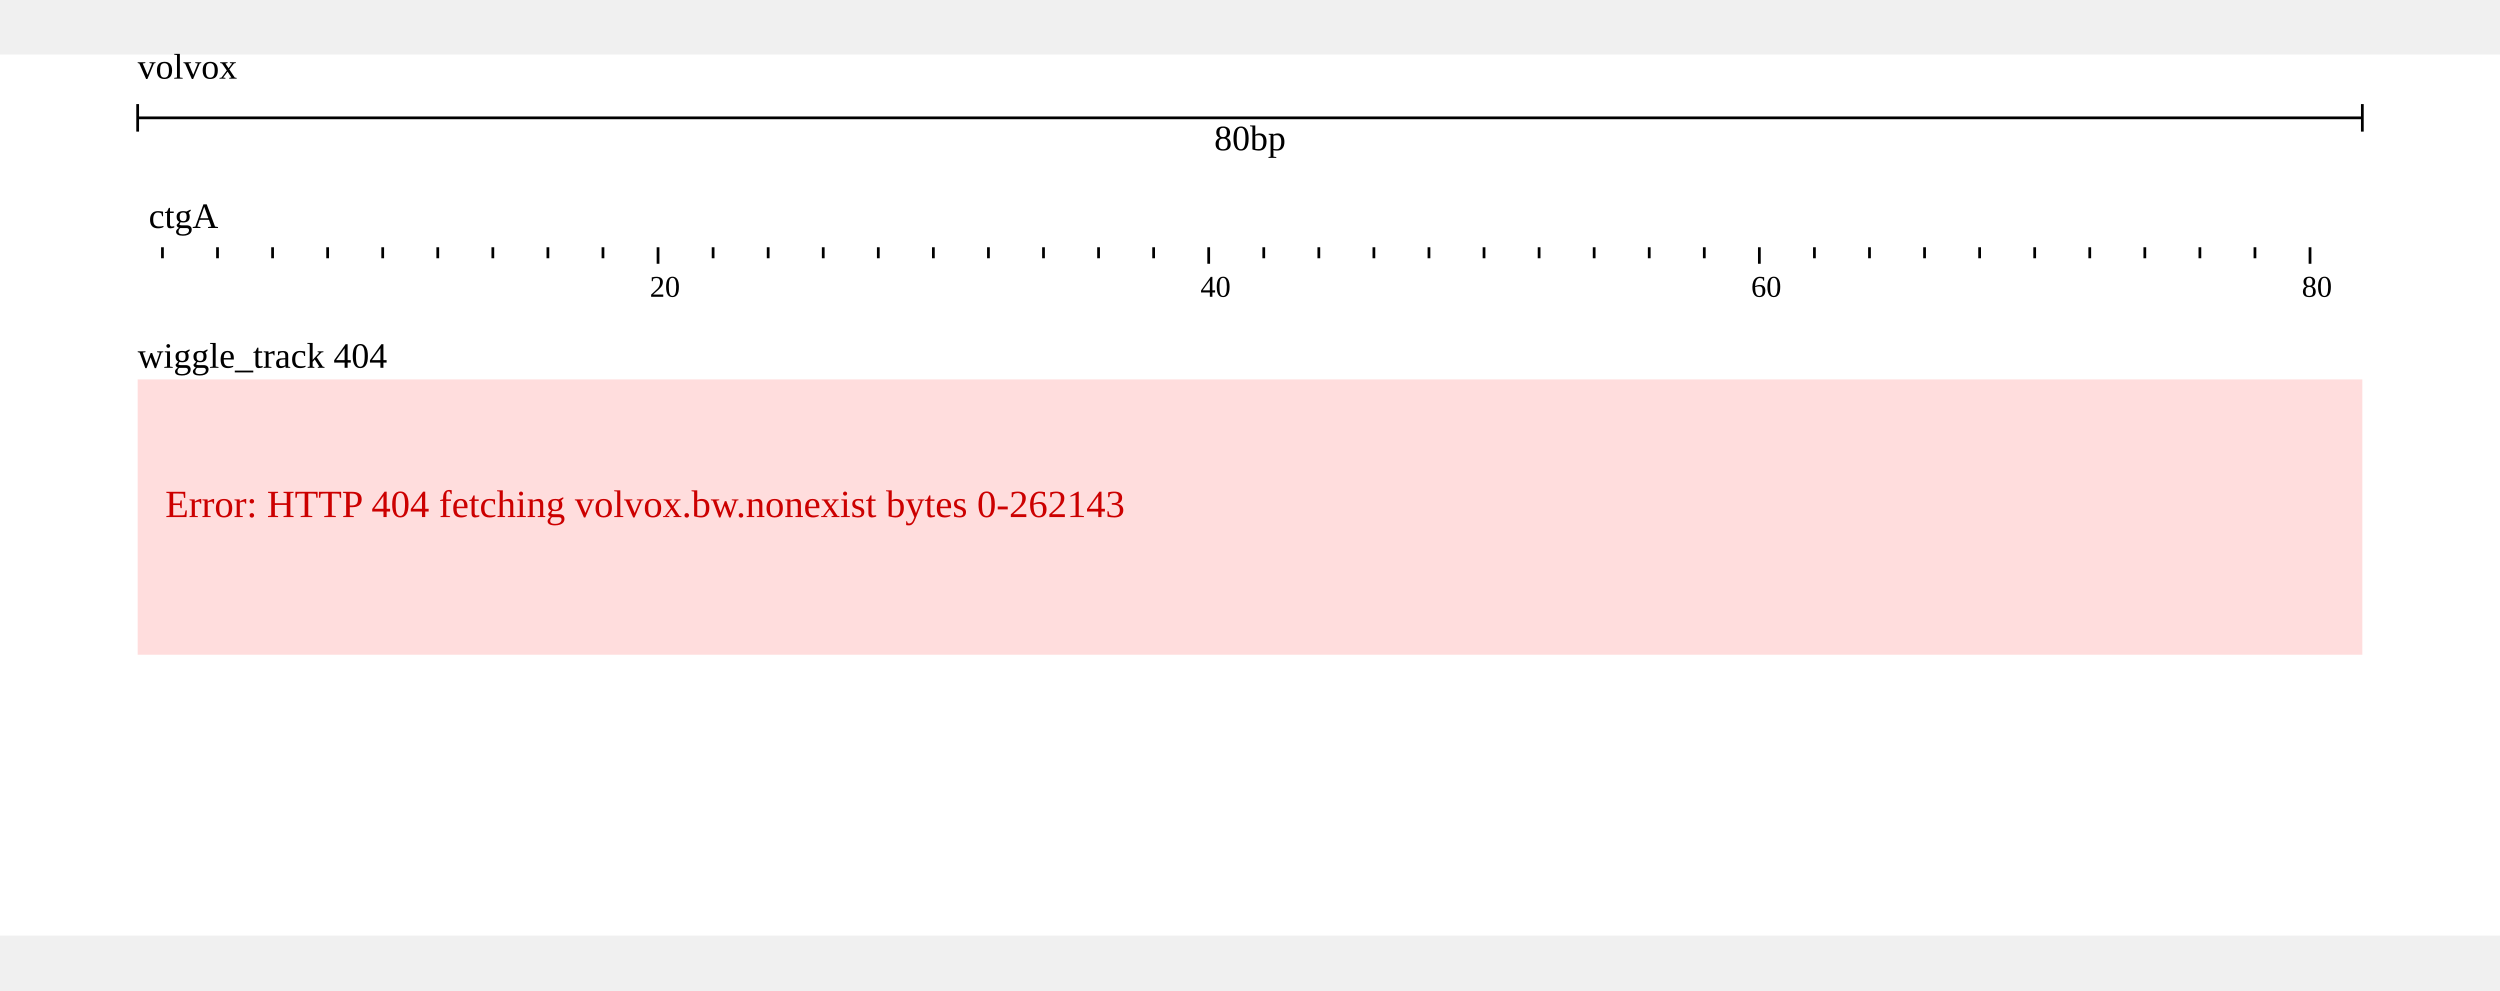
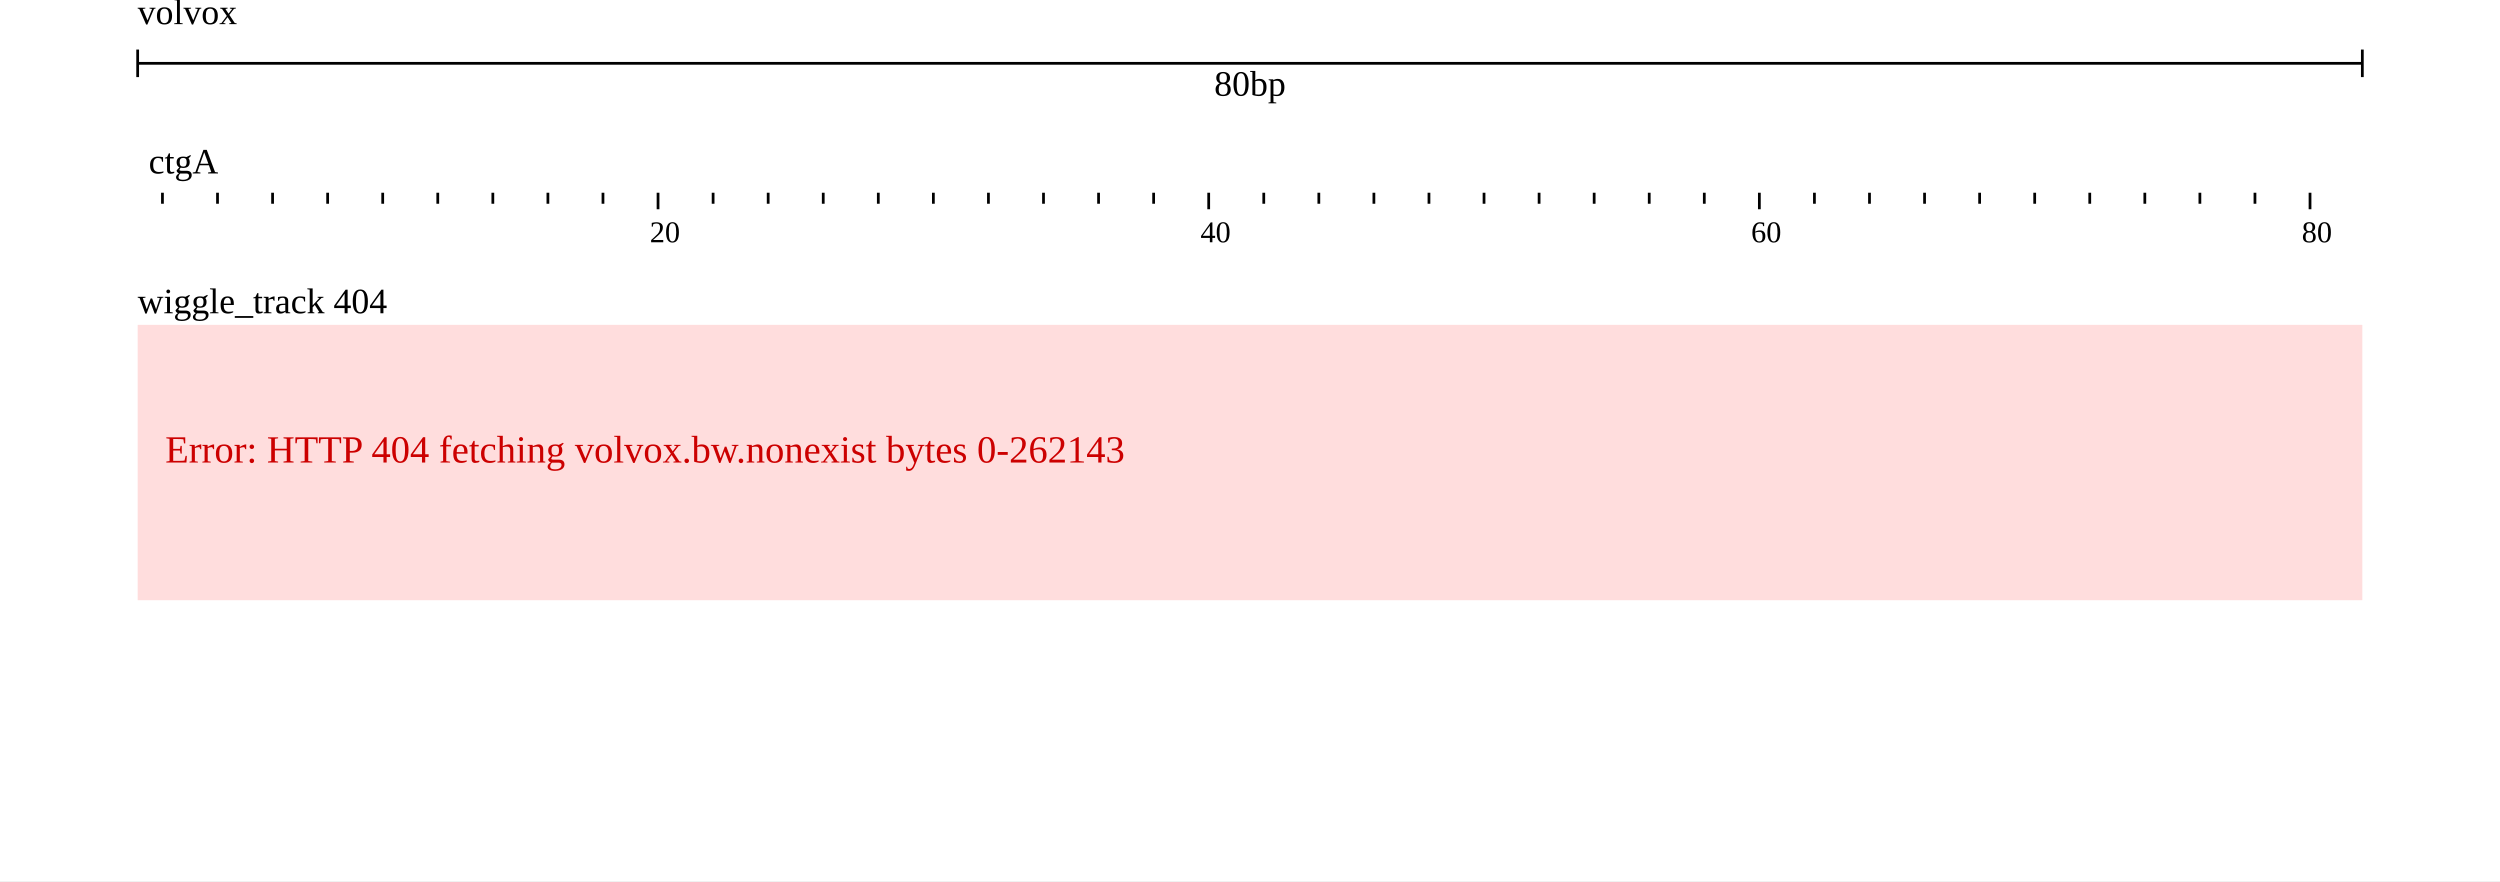
- <svg xmlns="http://www.w3.org/2000/svg" width="808" height="320" viewBox="0,0,908,320">
+ <svg xmlns="http://www.w3.org/2000/svg" width="908" height="320" viewBox="0,0,908,320">
  <rect width="908" height="320" fill="#ffffff" />
  <g transform="translate(50 0)">
    <g transform="translate(0)">
      <g id="header">
        <text x="0" y="0" dominant-baseline="hanging" font-size="13" fill="#000000">volvox</text>
        <g transform="translate(0 13)">
          <line x1="0" x2="808" y1="10" y2="10" stroke="#000000" />
          <line x1="0" x2="0" y1="5" y2="15" stroke="#000000" />
          <line x1="808" x2="808" y1="5" y2="15" stroke="#000000" />
          <text x="404" y="13" text-anchor="middle" dominant-baseline="hanging" font-size="13" fill="#000000">80bp</text>
        </g>
        <g transform="translate(0 50)">
          <g>
            <defs>
              <clipPath id="clip-volvox:ctgA:0.1:80.9:0">
                <rect x="0" y="0" width="808" height="100" />
              </clipPath>
            </defs>
            <g transform="translate(0 0)">
              <g clip-path="url(#clip-volvox:ctgA:0.1:80.9:0)">
                <text x="4" y="13" font-size="13" fill="#000000">ctgA</text>
                <g transform="translate(0 20)">
                  <line x1="-31" x2="-31" y1="0" y2="4" stroke-width="1" stroke="#000000" />
                  <line x1="-11" x2="-11" y1="0" y2="6" stroke-width="1" stroke="#000000" />
                  <line x1="9" x2="9" y1="0" y2="4" stroke-width="1" stroke="#000000" />
                  <line x1="29" x2="29" y1="0" y2="4" stroke-width="1" stroke="#000000" />
                  <line x1="49" x2="49" y1="0" y2="4" stroke-width="1" stroke="#000000" />
                  <line x1="69" x2="69" y1="0" y2="4" stroke-width="1" stroke="#000000" />
                  <line x1="89" x2="89" y1="0" y2="4" stroke-width="1" stroke="#000000" />
                  <line x1="109" x2="109" y1="0" y2="4" stroke-width="1" stroke="#000000" />
                  <line x1="129" x2="129" y1="0" y2="4" stroke-width="1" stroke="#000000" />
                  <line x1="149" x2="149" y1="0" y2="4" stroke-width="1" stroke="#000000" />
                  <line x1="169" x2="169" y1="0" y2="4" stroke-width="1" stroke="#000000" />
                  <line x1="189" x2="189" y1="0" y2="6" stroke-width="1" stroke="#000000" />
                  <line x1="209" x2="209" y1="0" y2="4" stroke-width="1" stroke="#000000" />
                  <line x1="229" x2="229" y1="0" y2="4" stroke-width="1" stroke="#000000" />
                  <line x1="249" x2="249" y1="0" y2="4" stroke-width="1" stroke="#000000" />
                  <line x1="269" x2="269" y1="0" y2="4" stroke-width="1" stroke="#000000" />
                  <line x1="289" x2="289" y1="0" y2="4" stroke-width="1" stroke="#000000" />
                  <line x1="309" x2="309" y1="0" y2="4" stroke-width="1" stroke="#000000" />
                  <line x1="329" x2="329" y1="0" y2="4" stroke-width="1" stroke="#000000" />
                  <line x1="349" x2="349" y1="0" y2="4" stroke-width="1" stroke="#000000" />
                  <line x1="369" x2="369" y1="0" y2="4" stroke-width="1" stroke="#000000" />
                  <line x1="389" x2="389" y1="0" y2="6" stroke-width="1" stroke="#000000" />
                  <line x1="409" x2="409" y1="0" y2="4" stroke-width="1" stroke="#000000" />
                  <line x1="429" x2="429" y1="0" y2="4" stroke-width="1" stroke="#000000" />
                  <line x1="449" x2="449" y1="0" y2="4" stroke-width="1" stroke="#000000" />
                  <line x1="469" x2="469" y1="0" y2="4" stroke-width="1" stroke="#000000" />
                  <line x1="489" x2="489" y1="0" y2="4" stroke-width="1" stroke="#000000" />
                  <line x1="509" x2="509" y1="0" y2="4" stroke-width="1" stroke="#000000" />
                  <line x1="529" x2="529" y1="0" y2="4" stroke-width="1" stroke="#000000" />
                  <line x1="549" x2="549" y1="0" y2="4" stroke-width="1" stroke="#000000" />
                  <line x1="569" x2="569" y1="0" y2="4" stroke-width="1" stroke="#000000" />
                  <line x1="589" x2="589" y1="0" y2="6" stroke-width="1" stroke="#000000" />
                  <line x1="609" x2="609" y1="0" y2="4" stroke-width="1" stroke="#000000" />
                  <line x1="629" x2="629" y1="0" y2="4" stroke-width="1" stroke="#000000" />
                  <line x1="649" x2="649" y1="0" y2="4" stroke-width="1" stroke="#000000" />
                  <line x1="669" x2="669" y1="0" y2="4" stroke-width="1" stroke="#000000" />
                  <line x1="689" x2="689" y1="0" y2="4" stroke-width="1" stroke="#000000" />
                  <line x1="709" x2="709" y1="0" y2="4" stroke-width="1" stroke="#000000" />
                  <line x1="729" x2="729" y1="0" y2="4" stroke-width="1" stroke="#000000" />
                  <line x1="749" x2="749" y1="0" y2="4" stroke-width="1" stroke="#000000" />
                  <line x1="769" x2="769" y1="0" y2="4" stroke-width="1" stroke="#000000" />
                  <line x1="789" x2="789" y1="0" y2="6" stroke-width="1" stroke="#000000" />
                  <line x1="809" x2="809" y1="0" y2="4" stroke-width="1" stroke="#000000" />
                  <line x1="829" x2="829" y1="0" y2="4" stroke-width="1" stroke="#000000" />
                  <text x="186" y="18" font-size="11" fill="#000000">20</text>
                  <text x="386" y="18" font-size="11" fill="#000000">40</text>
                  <text x="586" y="18" font-size="11" fill="#000000">60</text>
                  <text x="786" y="18" font-size="11" fill="#000000">80</text>
                </g>
              </g>
            </g>
          </g>
        </g>
      </g>
    </g>
    <g transform="translate(0 100)">
      <g transform="translate(0 0)">
        <defs>
          <clipPath id="track-clip-volvox_bigwig_nonexist">
            <rect x="-50" y="18" width="858" height="100" />
          </clipPath>
        </defs>
        <g clip-path="url(#track-clip-volvox_bigwig_nonexist)">
          <g transform="translate(0 18)">
            <rect x="0" y="0" width="808" height="100" fill="#ffdddd" />
            <text x="10" y="50" fill="#cc0000" font-size="14">Error: HTTP 404 fetching volvox.bw.nonexist bytes 0-262143</text>
          </g>
        </g>
        <text x="0" y="5" fill="#000000" font-size="13" dominant-baseline="hanging">wiggle_track 404</text>
      </g>
    </g>
  </g>
</svg>
